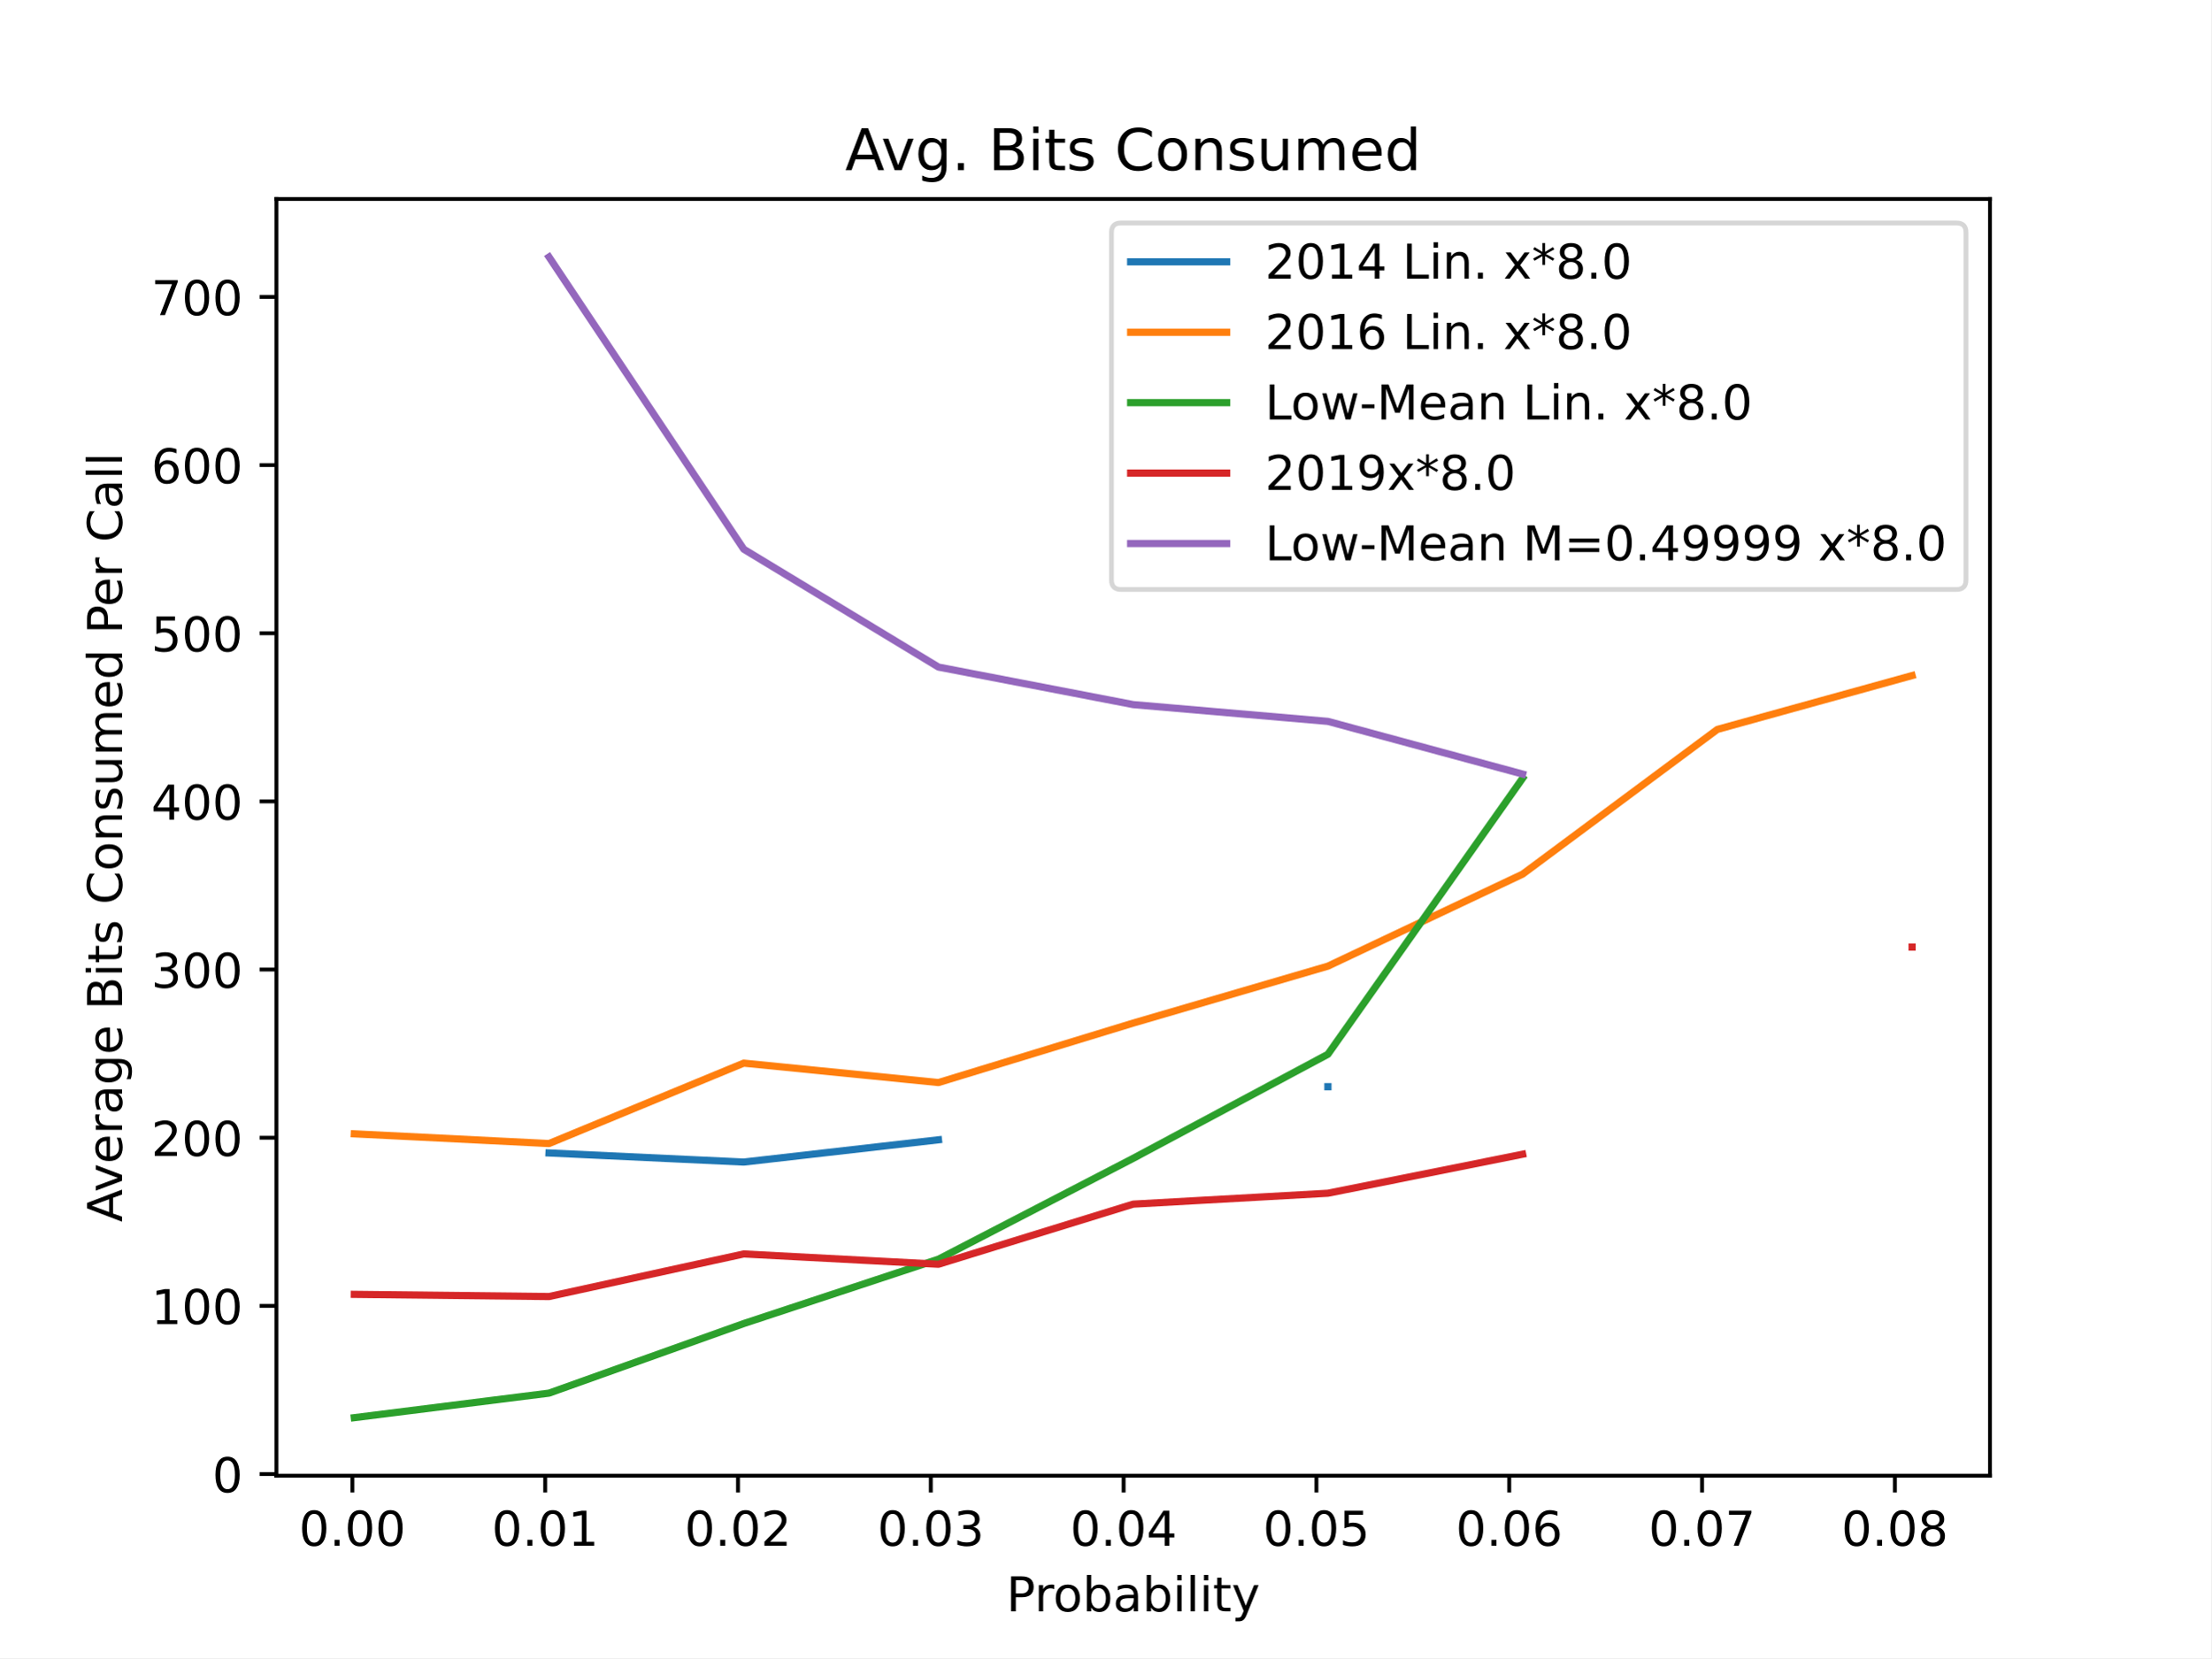
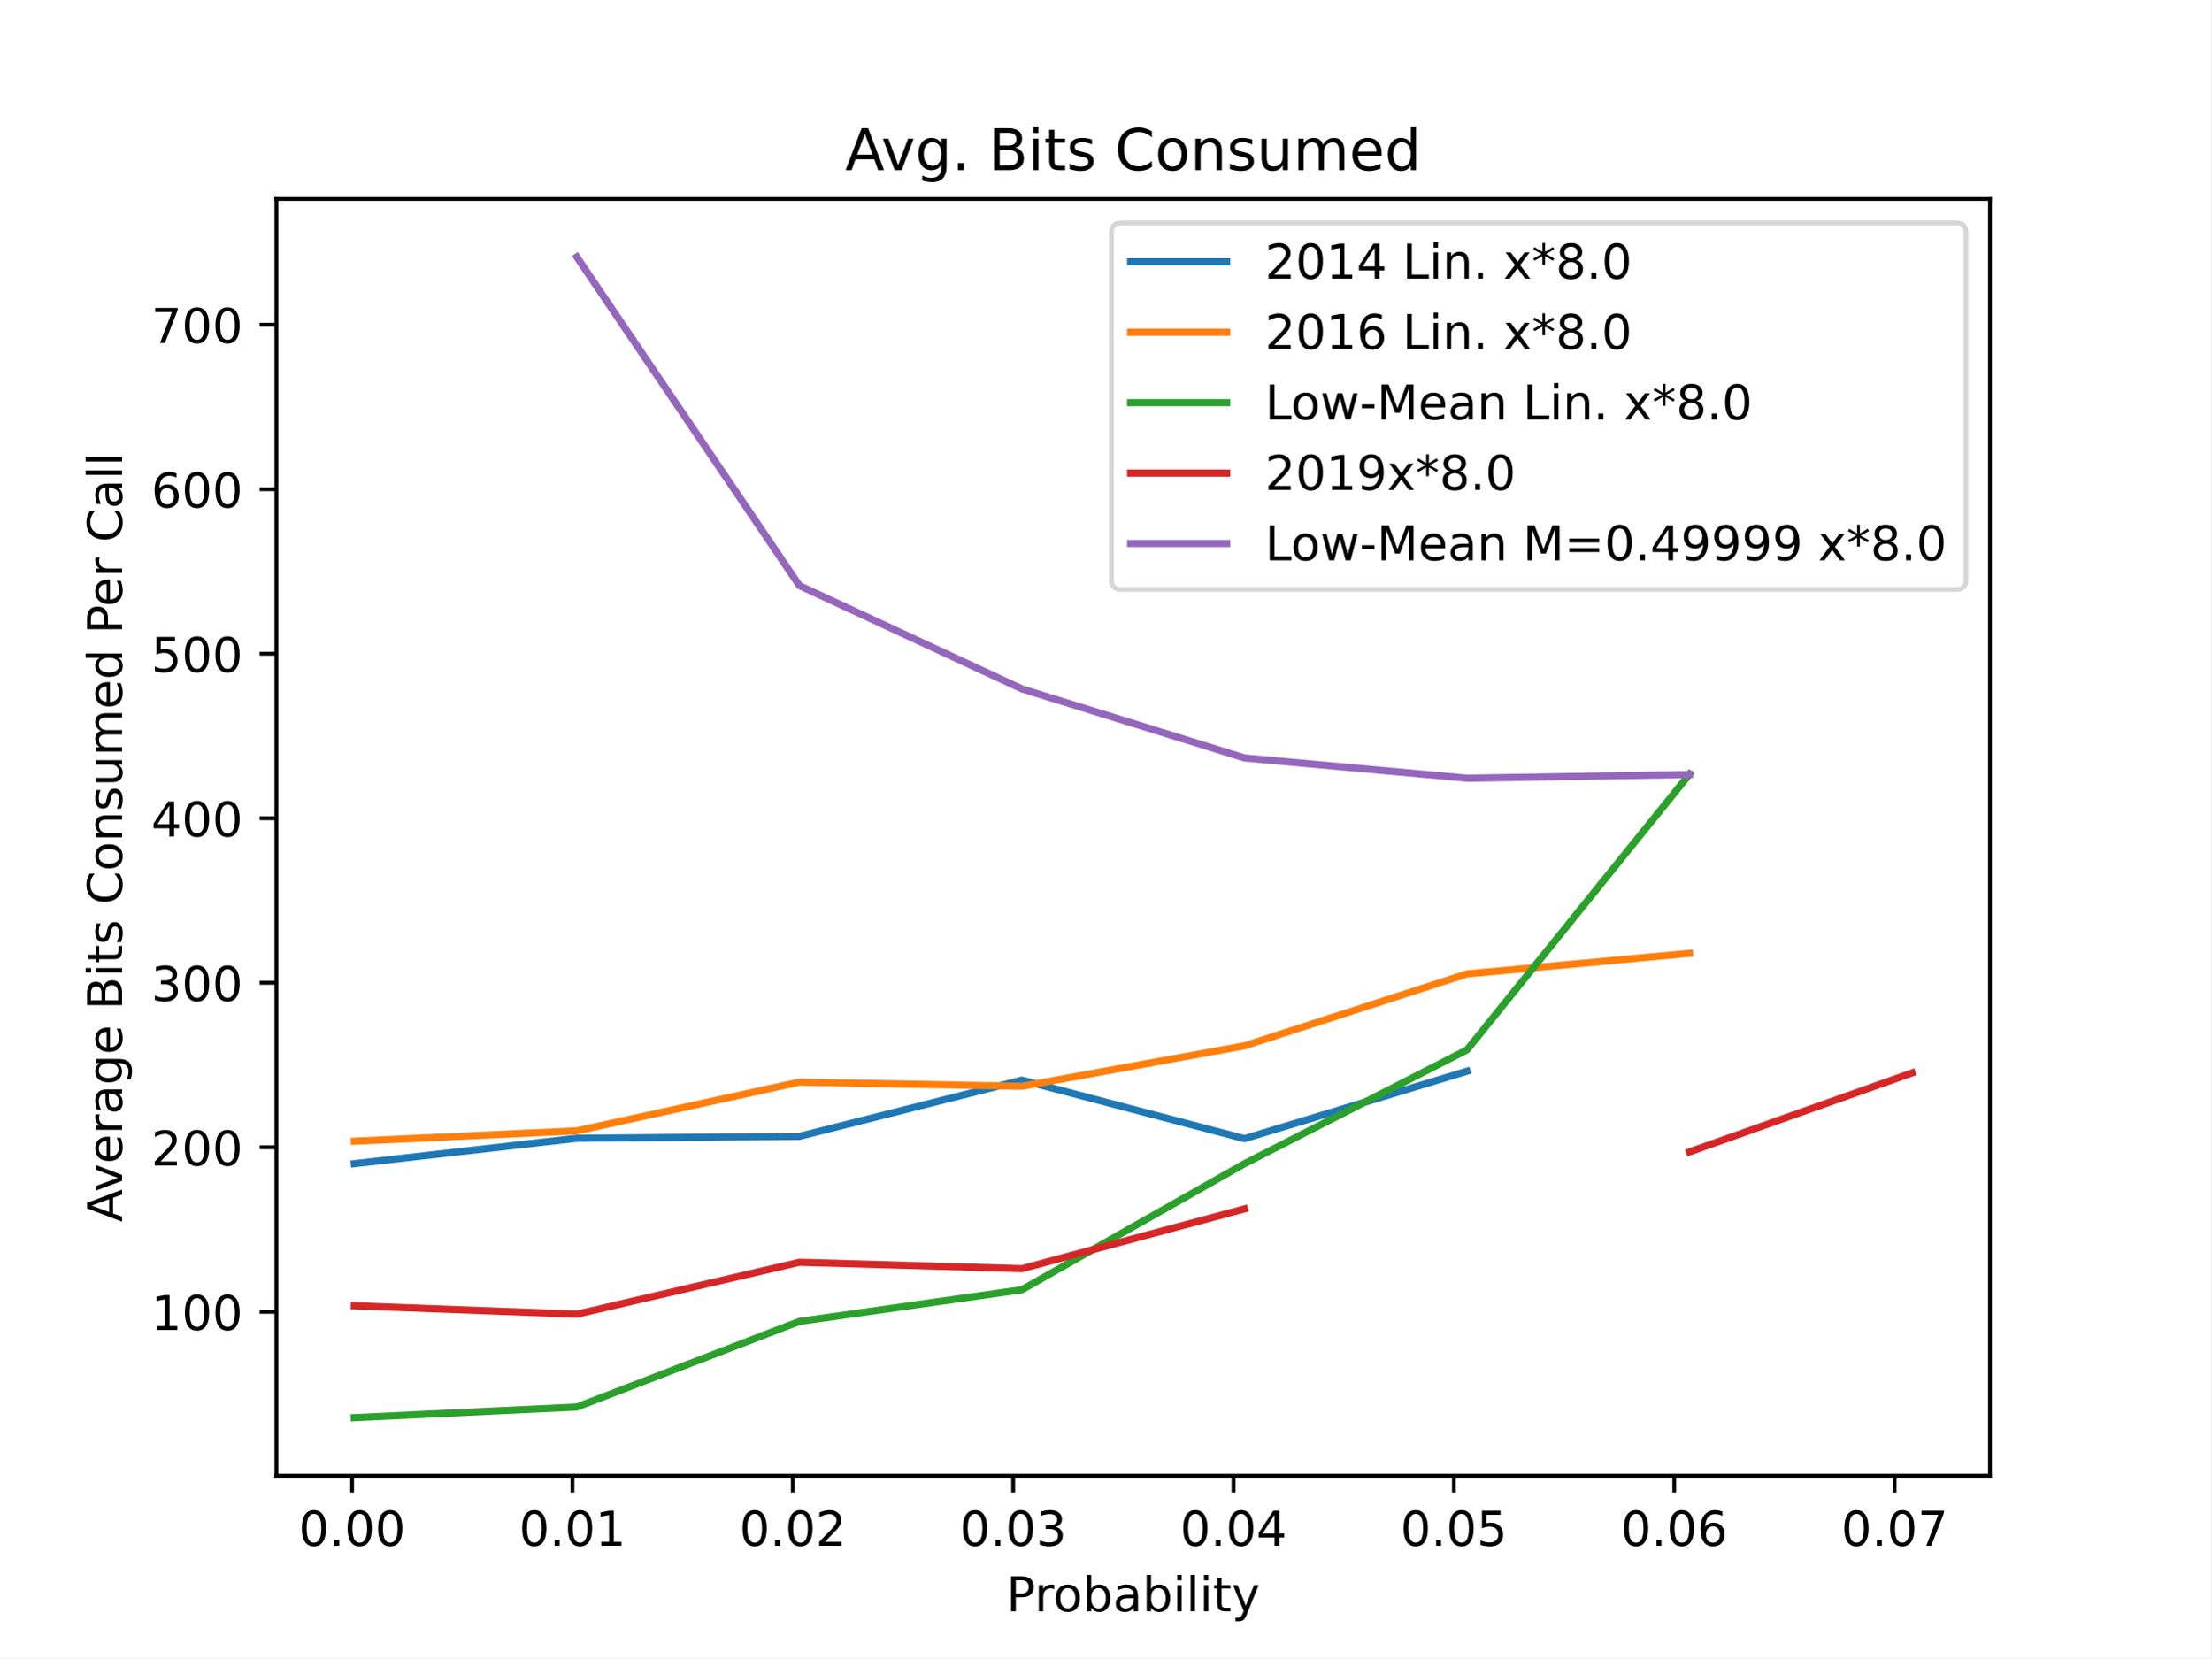
<svg xmlns="http://www.w3.org/2000/svg" xmlns:xlink="http://www.w3.org/1999/xlink" height="345.6pt" version="1.1" viewBox="0 0 460.8 345.6" width="460.8pt">
  <defs>
    <style type="text/css">
*{stroke-linecap:butt;stroke-linejoin:round;}
  </style>
  </defs>
  <g id="figure_1">
    <g id="patch_1">
      <path d="M 0 345.6  L 460.8 345.6  L 460.8 0  L 0 0  z " style="fill:#ffffff;" />
    </g>
    <g id="axes_1">
      <g id="patch_2">
        <path d="M 57.6 307.584  L 414.72 307.584  L 414.72 41.472  L 57.6 41.472  z " style="fill:#ffffff;" />
      </g>
      <g id="matplotlib.axis_1">
        <g id="xtick_1">
          <g id="line2d_1">
            <defs>
-               <path d="M 0 0  L 0 3.5  " id="m255be8a424" style="stroke:#000000;stroke-width:0.8;" />
+               <path d="M 0 0  L 0 3.5  " id="mb08e518b82" style="stroke:#000000;stroke-width:0.8;" />
            </defs>
            <g>
-               <use style="stroke:#000000;stroke-width:0.8;" x="73.431" xlink:href="#m255be8a424" y="307.584" />
+               <use style="stroke:#000000;stroke-width:0.8;" x="73.373" xlink:href="#mb08e518b82" y="307.584" />
            </g>
          </g>
          <g id="text_1">
-             <text style="font-family:DejaVu Sans;font-size:10px;font-style:normal;font-weight:normal;text-anchor:middle;" transform="rotate(-0, 73.43089, 322.1824)" x="73.431" y="322.182">0.00</text>
+             <text style="font-family:DejaVu Sans;font-size:10px;font-style:normal;font-weight:normal;text-anchor:middle;" transform="rotate(-0, 73.37348, 322.1824)" x="73.373" y="322.182">0.00</text>
          </g>
        </g>
        <g id="xtick_2">
          <g id="line2d_2">
            <g>
-               <use style="stroke:#000000;stroke-width:0.8;" x="113.615" xlink:href="#m255be8a424" y="307.584" />
+               <use style="stroke:#000000;stroke-width:0.8;" x="119.298" xlink:href="#mb08e518b82" y="307.584" />
            </g>
          </g>
          <g id="text_2">
-             <text style="font-family:DejaVu Sans;font-size:10px;font-style:normal;font-weight:normal;text-anchor:middle;" transform="rotate(-0, 113.6149, 322.1824)" x="113.615" y="322.182">0.01</text>
+             <text style="font-family:DejaVu Sans;font-size:10px;font-style:normal;font-weight:normal;text-anchor:middle;" transform="rotate(-0, 119.2981, 322.1824)" x="119.298" y="322.182">0.01</text>
          </g>
        </g>
        <g id="xtick_3">
          <g id="line2d_3">
            <g>
-               <use style="stroke:#000000;stroke-width:0.8;" x="153.799" xlink:href="#m255be8a424" y="307.584" />
+               <use style="stroke:#000000;stroke-width:0.8;" x="165.223" xlink:href="#mb08e518b82" y="307.584" />
            </g>
          </g>
          <g id="text_3">
-             <text style="font-family:DejaVu Sans;font-size:10px;font-style:normal;font-weight:normal;text-anchor:middle;" transform="rotate(-0, 153.799, 322.1824)" x="153.799" y="322.182">0.02</text>
+             <text style="font-family:DejaVu Sans;font-size:10px;font-style:normal;font-weight:normal;text-anchor:middle;" transform="rotate(-0, 165.2227, 322.1824)" x="165.223" y="322.182">0.02</text>
          </g>
        </g>
        <g id="xtick_4">
          <g id="line2d_4">
            <g>
-               <use style="stroke:#000000;stroke-width:0.8;" x="193.983" xlink:href="#m255be8a424" y="307.584" />
+               <use style="stroke:#000000;stroke-width:0.8;" x="211.147" xlink:href="#mb08e518b82" y="307.584" />
            </g>
          </g>
          <g id="text_4">
-             <text style="font-family:DejaVu Sans;font-size:10px;font-style:normal;font-weight:normal;text-anchor:middle;" transform="rotate(-0, 193.983, 322.1824)" x="193.983" y="322.182">0.03</text>
+             <text style="font-family:DejaVu Sans;font-size:10px;font-style:normal;font-weight:normal;text-anchor:middle;" transform="rotate(-0, 211.1473, 322.1824)" x="211.147" y="322.182">0.03</text>
          </g>
        </g>
        <g id="xtick_5">
          <g id="line2d_5">
            <g>
-               <use style="stroke:#000000;stroke-width:0.8;" x="234.167" xlink:href="#m255be8a424" y="307.584" />
+               <use style="stroke:#000000;stroke-width:0.8;" x="257.072" xlink:href="#mb08e518b82" y="307.584" />
            </g>
          </g>
          <g id="text_5">
-             <text style="font-family:DejaVu Sans;font-size:10px;font-style:normal;font-weight:normal;text-anchor:middle;" transform="rotate(-0, 234.167, 322.1824)" x="234.167" y="322.182">0.04</text>
+             <text style="font-family:DejaVu Sans;font-size:10px;font-style:normal;font-weight:normal;text-anchor:middle;" transform="rotate(-0, 257.0719, 322.1824)" x="257.072" y="322.182">0.04</text>
          </g>
        </g>
        <g id="xtick_6">
          <g id="line2d_6">
            <g>
-               <use style="stroke:#000000;stroke-width:0.8;" x="274.351" xlink:href="#m255be8a424" y="307.584" />
+               <use style="stroke:#000000;stroke-width:0.8;" x="302.997" xlink:href="#mb08e518b82" y="307.584" />
            </g>
          </g>
          <g id="text_6">
-             <text style="font-family:DejaVu Sans;font-size:10px;font-style:normal;font-weight:normal;text-anchor:middle;" transform="rotate(-0, 274.3511, 322.1824)" x="274.351" y="322.182">0.05</text>
+             <text style="font-family:DejaVu Sans;font-size:10px;font-style:normal;font-weight:normal;text-anchor:middle;" transform="rotate(-0, 302.9965, 322.1824)" x="302.997" y="322.182">0.05</text>
          </g>
        </g>
        <g id="xtick_7">
          <g id="line2d_7">
            <g>
-               <use style="stroke:#000000;stroke-width:0.8;" x="314.535" xlink:href="#m255be8a424" y="307.584" />
+               <use style="stroke:#000000;stroke-width:0.8;" x="348.921" xlink:href="#mb08e518b82" y="307.584" />
            </g>
          </g>
          <g id="text_7">
-             <text style="font-family:DejaVu Sans;font-size:10px;font-style:normal;font-weight:normal;text-anchor:middle;" transform="rotate(-0, 314.5351, 322.1824)" x="314.535" y="322.182">0.06</text>
+             <text style="font-family:DejaVu Sans;font-size:10px;font-style:normal;font-weight:normal;text-anchor:middle;" transform="rotate(-0, 348.9212, 322.1824)" x="348.921" y="322.182">0.06</text>
          </g>
        </g>
        <g id="xtick_8">
          <g id="line2d_8">
            <g>
-               <use style="stroke:#000000;stroke-width:0.8;" x="354.719" xlink:href="#m255be8a424" y="307.584" />
+               <use style="stroke:#000000;stroke-width:0.8;" x="394.846" xlink:href="#mb08e518b82" y="307.584" />
            </g>
          </g>
          <g id="text_8">
-             <text style="font-family:DejaVu Sans;font-size:10px;font-style:normal;font-weight:normal;text-anchor:middle;" transform="rotate(-0, 354.7191, 322.1824)" x="354.719" y="322.182">0.07</text>
-           </g>
-         </g>
-         <g id="xtick_9">
-           <g id="line2d_9">
-             <g>
-               <use style="stroke:#000000;stroke-width:0.8;" x="394.903" xlink:href="#m255be8a424" y="307.584" />
-             </g>
-           </g>
-           <g id="text_9">
-             <text style="font-family:DejaVu Sans;font-size:10px;font-style:normal;font-weight:normal;text-anchor:middle;" transform="rotate(-0, 394.9032, 322.1824)" x="394.903" y="322.182">0.08</text>
-           </g>
-         </g>
-         <g id="text_10">
+             <text style="font-family:DejaVu Sans;font-size:10px;font-style:normal;font-weight:normal;text-anchor:middle;" transform="rotate(-0, 394.8458, 322.1824)" x="394.846" y="322.182">0.07</text>
+           </g>
+         </g>
+         <g id="text_9">
          <text style="font-family:DejaVu Sans;font-size:10px;font-style:normal;font-weight:normal;text-anchor:middle;" transform="rotate(-0, 236.16, 335.8606)" x="236.16" y="335.861">Probability</text>
        </g>
      </g>
      <g id="matplotlib.axis_2">
        <g id="ytick_1">
+           <g id="line2d_9">
+             <defs>
+               <path d="M 0 0  L -3.5 0  " id="mfb254343be" style="stroke:#000000;stroke-width:0.8;" />
+             </defs>
+             <g>
+               <use style="stroke:#000000;stroke-width:0.8;" x="57.6" xlink:href="#mfb254343be" y="273.423" />
+             </g>
+           </g>
+           <g id="text_10">
+             <text style="font-family:DejaVu Sans;font-size:10px;font-style:normal;font-weight:normal;text-anchor:end;" transform="rotate(-0, 50.6, 277.2219)" x="50.6" y="277.222">100</text>
+           </g>
+         </g>
+         <g id="ytick_2">
          <g id="line2d_10">
-             <defs>
-               <path d="M 0 0  L -3.5 0  " id="m782008f37d" style="stroke:#000000;stroke-width:0.8;" />
-             </defs>
-             <g>
-               <use style="stroke:#000000;stroke-width:0.8;" x="57.6" xlink:href="#m782008f37d" y="307.241" />
+             <g>
+               <use style="stroke:#000000;stroke-width:0.8;" x="57.6" xlink:href="#mfb254343be" y="239.132" />
            </g>
          </g>
          <g id="text_11">
-             <text style="font-family:DejaVu Sans;font-size:10px;font-style:normal;font-weight:normal;text-anchor:end;" transform="rotate(-0, 50.6, 311.0399)" x="50.6" y="311.04">0</text>
-           </g>
-         </g>
-         <g id="ytick_2">
+             <text style="font-family:DejaVu Sans;font-size:10px;font-style:normal;font-weight:normal;text-anchor:end;" transform="rotate(-0, 50.6, 242.9312)" x="50.6" y="242.931">200</text>
+           </g>
+         </g>
+         <g id="ytick_3">
          <g id="line2d_11">
            <g>
-               <use style="stroke:#000000;stroke-width:0.8;" x="57.6" xlink:href="#m782008f37d" y="272.19" />
+               <use style="stroke:#000000;stroke-width:0.8;" x="57.6" xlink:href="#mfb254343be" y="204.841" />
            </g>
          </g>
          <g id="text_12">
-             <text style="font-family:DejaVu Sans;font-size:10px;font-style:normal;font-weight:normal;text-anchor:end;" transform="rotate(-0, 50.6, 275.9887)" x="50.6" y="275.989">100</text>
-           </g>
-         </g>
-         <g id="ytick_3">
+             <text style="font-family:DejaVu Sans;font-size:10px;font-style:normal;font-weight:normal;text-anchor:end;" transform="rotate(-0, 50.6, 208.6405)" x="50.6" y="208.641">300</text>
+           </g>
+         </g>
+         <g id="ytick_4">
          <g id="line2d_12">
            <g>
-               <use style="stroke:#000000;stroke-width:0.8;" x="57.6" xlink:href="#m782008f37d" y="237.138" />
+               <use style="stroke:#000000;stroke-width:0.8;" x="57.6" xlink:href="#mfb254343be" y="170.551" />
            </g>
          </g>
          <g id="text_13">
-             <text style="font-family:DejaVu Sans;font-size:10px;font-style:normal;font-weight:normal;text-anchor:end;" transform="rotate(-0, 50.6, 240.9376)" x="50.6" y="240.938">200</text>
-           </g>
-         </g>
-         <g id="ytick_4">
+             <text style="font-family:DejaVu Sans;font-size:10px;font-style:normal;font-weight:normal;text-anchor:end;" transform="rotate(-0, 50.6, 174.3498)" x="50.6" y="174.35">400</text>
+           </g>
+         </g>
+         <g id="ytick_5">
          <g id="line2d_13">
            <g>
-               <use style="stroke:#000000;stroke-width:0.8;" x="57.6" xlink:href="#m782008f37d" y="202.087" />
+               <use style="stroke:#000000;stroke-width:0.8;" x="57.6" xlink:href="#mfb254343be" y="136.26" />
            </g>
          </g>
          <g id="text_14">
-             <text style="font-family:DejaVu Sans;font-size:10px;font-style:normal;font-weight:normal;text-anchor:end;" transform="rotate(-0, 50.6, 205.8865)" x="50.6" y="205.887">300</text>
-           </g>
-         </g>
-         <g id="ytick_5">
+             <text style="font-family:DejaVu Sans;font-size:10px;font-style:normal;font-weight:normal;text-anchor:end;" transform="rotate(-0, 50.6, 140.0592)" x="50.6" y="140.059">500</text>
+           </g>
+         </g>
+         <g id="ytick_6">
          <g id="line2d_14">
            <g>
-               <use style="stroke:#000000;stroke-width:0.8;" x="57.6" xlink:href="#m782008f37d" y="167.036" />
+               <use style="stroke:#000000;stroke-width:0.8;" x="57.6" xlink:href="#mfb254343be" y="101.969" />
            </g>
          </g>
          <g id="text_15">
-             <text style="font-family:DejaVu Sans;font-size:10px;font-style:normal;font-weight:normal;text-anchor:end;" transform="rotate(-0, 50.6, 170.8354)" x="50.6" y="170.835">400</text>
-           </g>
-         </g>
-         <g id="ytick_6">
+             <text style="font-family:DejaVu Sans;font-size:10px;font-style:normal;font-weight:normal;text-anchor:end;" transform="rotate(-0, 50.6, 105.7685)" x="50.6" y="105.769">600</text>
+           </g>
+         </g>
+         <g id="ytick_7">
          <g id="line2d_15">
            <g>
-               <use style="stroke:#000000;stroke-width:0.8;" x="57.6" xlink:href="#m782008f37d" y="131.985" />
+               <use style="stroke:#000000;stroke-width:0.8;" x="57.6" xlink:href="#mfb254343be" y="67.679" />
            </g>
          </g>
          <g id="text_16">
-             <text style="font-family:DejaVu Sans;font-size:10px;font-style:normal;font-weight:normal;text-anchor:end;" transform="rotate(-0, 50.6, 135.7843)" x="50.6" y="135.784">500</text>
-           </g>
-         </g>
-         <g id="ytick_7">
-           <g id="line2d_16">
-             <g>
-               <use style="stroke:#000000;stroke-width:0.8;" x="57.6" xlink:href="#m782008f37d" y="96.934" />
-             </g>
-           </g>
-           <g id="text_17">
-             <text style="font-family:DejaVu Sans;font-size:10px;font-style:normal;font-weight:normal;text-anchor:end;" transform="rotate(-0, 50.6, 100.7332)" x="50.6" y="100.733">600</text>
-           </g>
-         </g>
-         <g id="ytick_8">
-           <g id="line2d_17">
-             <g>
-               <use style="stroke:#000000;stroke-width:0.8;" x="57.6" xlink:href="#m782008f37d" y="61.883" />
-             </g>
-           </g>
-           <g id="text_18">
-             <text style="font-family:DejaVu Sans;font-size:10px;font-style:normal;font-weight:normal;text-anchor:end;" transform="rotate(-0, 50.6, 65.68205)" x="50.6" y="65.682">700</text>
-           </g>
-         </g>
-         <g id="text_19">
+             <text style="font-family:DejaVu Sans;font-size:10px;font-style:normal;font-weight:normal;text-anchor:end;" transform="rotate(-0, 50.6, 71.47783)" x="50.6" y="71.478">700</text>
+           </g>
+         </g>
+         <g id="text_17">
          <text style="font-family:DejaVu Sans;font-size:10px;font-style:normal;font-weight:normal;text-anchor:middle;" transform="rotate(-90, 25.43281, 174.528)" x="25.433" y="174.528">Average Bits Consumed Per Call</text>
        </g>
      </g>
+       <g id="line2d_16">
+         <path clip-path="url(#p5ed06da758)" d="M 73.833 242.55  L 120.212 237.255  L 166.591 236.853  L 212.97 225.135  L 259.35 237.334  L 305.729 223.275  " style="fill:none;stroke:#1f77b4;stroke-linecap:square;stroke-width:1.5;" />
+       </g>
+       <g id="line2d_17">
+         <path clip-path="url(#p5ed06da758)" d="M 73.833 237.86  L 120.212 235.705  L 166.591 225.546  L 212.97 226.418  L 259.35 217.983  L 305.729 202.99  L 352.108 198.708  " style="fill:none;stroke:#ff7f0e;stroke-linecap:square;stroke-width:1.5;" />
+       </g>
      <g id="line2d_18">
-         <path clip-path="url(#pe5cd66d870)" d="M 114.415 240.316  L 154.996 242.214  L 195.578 237.57  M 276.742 226.499  " style="fill:none;stroke:#1f77b4;stroke-linecap:square;stroke-width:1.5;" />
+         <path clip-path="url(#p5ed06da758)" d="M 73.833 295.488  L 120.212 293.272  L 166.591 275.431  L 212.97 268.822  L 259.35 242.555  L 305.729 218.827  L 352.108 161.348  " style="fill:none;stroke:#2ca02c;stroke-linecap:square;stroke-width:1.5;" />
      </g>
      <g id="line2d_19">
-         <path clip-path="url(#pe5cd66d870)" d="M 73.833 236.327  L 114.415 238.352  L 154.996 221.589  L 195.578 225.638  L 236.16 213.241  L 276.742 201.374  L 317.324 182.195  L 357.905 152.034  L 398.487 140.806  " style="fill:none;stroke:#ff7f0e;stroke-linecap:square;stroke-width:1.5;" />
+         <path clip-path="url(#p5ed06da758)" d="M 73.833 272.17  L 120.212 273.92  L 166.591 263.103  L 212.97 264.438  L 259.35 251.978  M 352.108 240.082  L 398.487 223.628  " style="fill:none;stroke:#d62728;stroke-linecap:square;stroke-width:1.5;" />
      </g>
      <g id="line2d_20">
-         <path clip-path="url(#pe5cd66d870)" d="M 73.833 295.488  L 114.415 290.375  L 154.996 275.873  L 195.578 262.457  L 236.16 241.434  L 276.742 219.741  L 317.324 162.209  " style="fill:none;stroke:#2ca02c;stroke-linecap:square;stroke-width:1.5;" />
-       </g>
-       <g id="line2d_21">
-         <path clip-path="url(#pe5cd66d870)" d="M 73.833 269.782  L 114.415 270.241  L 154.996 261.363  L 195.578 263.509  L 236.16 250.981  L 276.742 248.708  L 317.324 240.577  M 398.487 197.393  " style="fill:none;stroke:#d62728;stroke-linecap:square;stroke-width:1.5;" />
-       </g>
-       <g id="line2d_22">
-         <path clip-path="url(#pe5cd66d870)" d="M 114.415 53.568  L 154.996 114.468  L 195.578 139.038  L 236.16 146.858  L 276.742 150.356  L 317.324 161.344  " style="fill:none;stroke:#9467bd;stroke-linecap:square;stroke-width:1.5;" />
+         <path clip-path="url(#p5ed06da758)" d="M 120.212 53.568  L 166.591 122.047  L 212.97 143.588  L 259.35 157.975  L 305.729 162.202  L 352.108 161.427  " style="fill:none;stroke:#9467bd;stroke-linecap:square;stroke-width:1.5;" />
      </g>
      <g id="patch_3">
        <path d="M 57.6 307.584  L 57.6 41.472  " style="fill:none;stroke:#000000;stroke-linecap:square;stroke-linejoin:miter;stroke-width:0.8;" />
      </g>
      <g id="patch_4">
        <path d="M 414.72 307.584  L 414.72 41.472  " style="fill:none;stroke:#000000;stroke-linecap:square;stroke-linejoin:miter;stroke-width:0.8;" />
      </g>
      <g id="patch_5">
        <path d="M 57.6 307.584  L 414.72 307.584  " style="fill:none;stroke:#000000;stroke-linecap:square;stroke-linejoin:miter;stroke-width:0.8;" />
      </g>
      <g id="patch_6">
        <path d="M 57.6 41.472  L 414.72 41.472  " style="fill:none;stroke:#000000;stroke-linecap:square;stroke-linejoin:miter;stroke-width:0.8;" />
      </g>
-       <g id="text_20">
+       <g id="text_18">
        <text style="font-family:DejaVu Sans;font-size:12px;font-style:normal;font-weight:normal;text-anchor:middle;" transform="rotate(-0, 236.16, 35.472)" x="236.16" y="35.472">Avg. Bits Consumed</text>
      </g>
      <g id="legend_1">
        <g id="patch_7">
          <path d="M 233.632 122.863  L 407.72 122.863  Q 409.72 122.863 409.72 120.863  L 409.72 48.472  Q 409.72 46.472 407.72 46.472  L 233.632 46.472  Q 231.632 46.472 231.632 48.472  L 231.632 120.863  Q 231.632 122.863 233.632 122.863  z " style="fill:#ffffff;opacity:0.8;stroke:#cccccc;stroke-linejoin:miter;" />
        </g>
+         <g id="line2d_21">
+           <path d="M 235.632 54.57  L 255.632 54.57  " style="fill:none;stroke:#1f77b4;stroke-linecap:square;stroke-width:1.5;" />
+         </g>
+         <g id="line2d_22" />
+         <g id="text_19">
+           <text style="font-family:DejaVu Sans;font-size:10px;font-style:normal;font-weight:normal;text-anchor:start;" transform="rotate(-0, 263.6325, 58.07044)" x="263.632" y="58.07">2014 Lin. x*8.0</text>
+         </g>
        <g id="line2d_23">
-           <path d="M 235.632 54.57  L 255.632 54.57  " style="fill:none;stroke:#1f77b4;stroke-linecap:square;stroke-width:1.5;" />
+           <path d="M 235.632 69.249  L 255.632 69.249  " style="fill:none;stroke:#ff7f0e;stroke-linecap:square;stroke-width:1.5;" />
        </g>
        <g id="line2d_24" />
+         <g id="text_20">
+           <text style="font-family:DejaVu Sans;font-size:10px;font-style:normal;font-weight:normal;text-anchor:start;" transform="rotate(-0, 263.6325, 72.74856)" x="263.632" y="72.749">2016 Lin. x*8.0</text>
+         </g>
+         <g id="line2d_25">
+           <path d="M 235.632 83.927  L 255.632 83.927  " style="fill:none;stroke:#2ca02c;stroke-linecap:square;stroke-width:1.5;" />
+         </g>
+         <g id="line2d_26" />
        <g id="text_21">
-           <text style="font-family:DejaVu Sans;font-size:10px;font-style:normal;font-weight:normal;text-anchor:start;" transform="rotate(-0, 263.6325, 58.07044)" x="263.632" y="58.07">2014 Lin. x*8.0</text>
-         </g>
-         <g id="line2d_25">
-           <path d="M 235.632 69.249  L 255.632 69.249  " style="fill:none;stroke:#ff7f0e;stroke-linecap:square;stroke-width:1.5;" />
-         </g>
-         <g id="line2d_26" />
+           <text style="font-family:DejaVu Sans;font-size:10px;font-style:normal;font-weight:normal;text-anchor:start;" transform="rotate(-0, 263.6325, 87.42669)" x="263.632" y="87.427">Low-Mean Lin. x*8.0</text>
+         </g>
+         <g id="line2d_27">
+           <path d="M 235.632 98.605  L 255.632 98.605  " style="fill:none;stroke:#d62728;stroke-linecap:square;stroke-width:1.5;" />
+         </g>
+         <g id="line2d_28" />
        <g id="text_22">
-           <text style="font-family:DejaVu Sans;font-size:10px;font-style:normal;font-weight:normal;text-anchor:start;" transform="rotate(-0, 263.6325, 72.74856)" x="263.632" y="72.749">2016 Lin. x*8.0</text>
-         </g>
-         <g id="line2d_27">
-           <path d="M 235.632 83.927  L 255.632 83.927  " style="fill:none;stroke:#2ca02c;stroke-linecap:square;stroke-width:1.5;" />
-         </g>
-         <g id="line2d_28" />
+           <text style="font-family:DejaVu Sans;font-size:10px;font-style:normal;font-weight:normal;text-anchor:start;" transform="rotate(-0, 263.6325, 102.1048)" x="263.632" y="102.105">2019x*8.0</text>
+         </g>
+         <g id="line2d_29">
+           <path d="M 235.632 113.283  L 255.632 113.283  " style="fill:none;stroke:#9467bd;stroke-linecap:square;stroke-width:1.5;" />
+         </g>
+         <g id="line2d_30" />
        <g id="text_23">
-           <text style="font-family:DejaVu Sans;font-size:10px;font-style:normal;font-weight:normal;text-anchor:start;" transform="rotate(-0, 263.6325, 87.42669)" x="263.632" y="87.427">Low-Mean Lin. x*8.0</text>
-         </g>
-         <g id="line2d_29">
-           <path d="M 235.632 98.605  L 255.632 98.605  " style="fill:none;stroke:#d62728;stroke-linecap:square;stroke-width:1.5;" />
-         </g>
-         <g id="line2d_30" />
-         <g id="text_24">
-           <text style="font-family:DejaVu Sans;font-size:10px;font-style:normal;font-weight:normal;text-anchor:start;" transform="rotate(-0, 263.6325, 102.1048)" x="263.632" y="102.105">2019x*8.0</text>
-         </g>
-         <g id="line2d_31">
-           <path d="M 235.632 113.283  L 255.632 113.283  " style="fill:none;stroke:#9467bd;stroke-linecap:square;stroke-width:1.5;" />
-         </g>
-         <g id="line2d_32" />
-         <g id="text_25">
          <text style="font-family:DejaVu Sans;font-size:10px;font-style:normal;font-weight:normal;text-anchor:start;" transform="rotate(-0, 263.6325, 116.7829)" x="263.632" y="116.783">Low-Mean M=0.49999 x*8.0</text>
        </g>
      </g>
    </g>
  </g>
  <defs>
-     <clipPath id="pe5cd66d870">
+     <clipPath id="p5ed06da758">
      <rect height="266.112" width="357.12" x="57.6" y="41.472" />
    </clipPath>
  </defs>
</svg>
